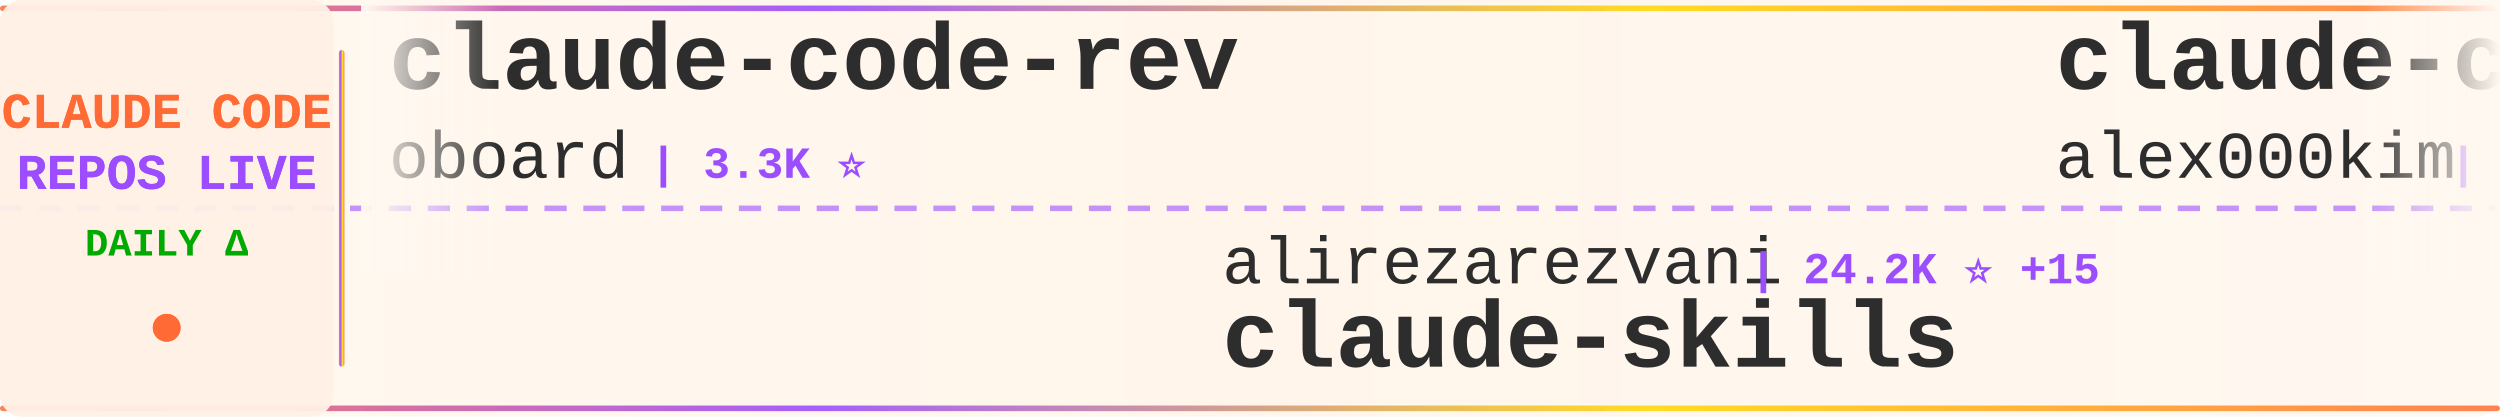
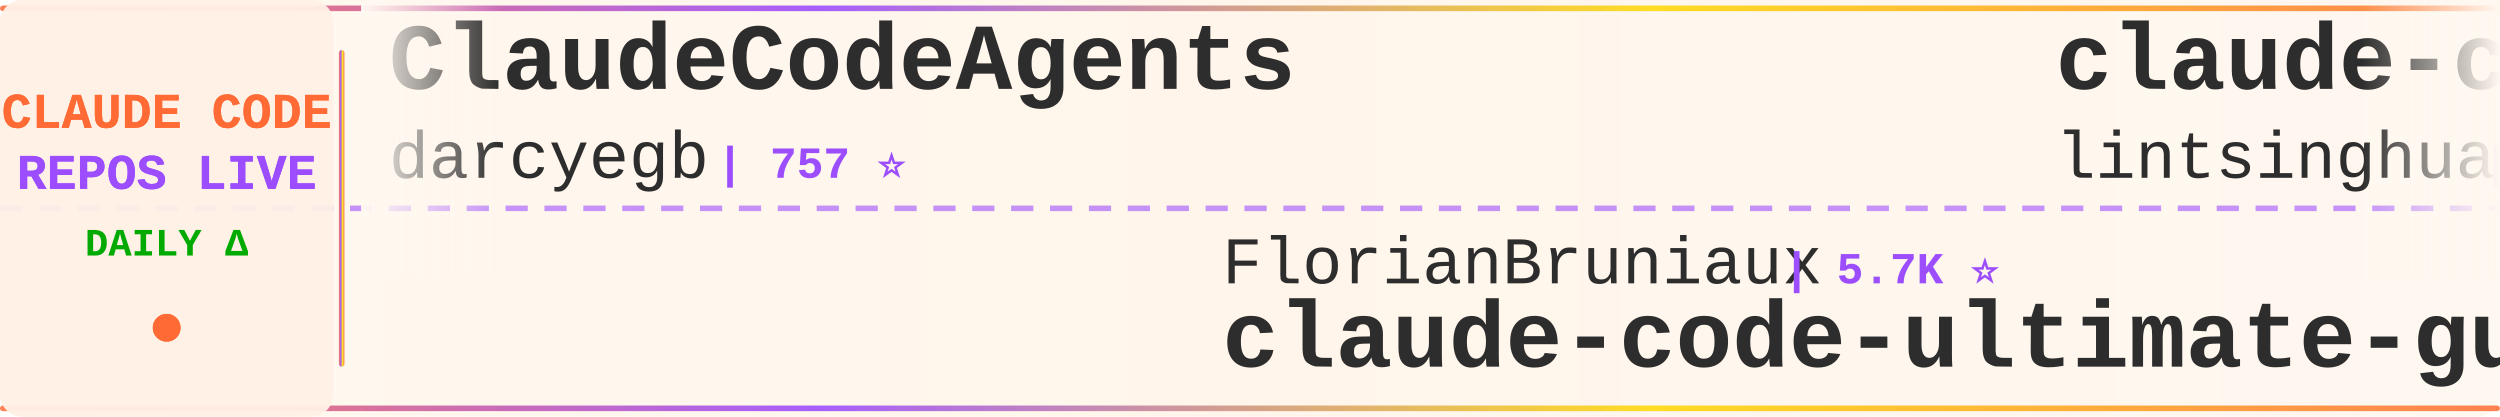
<svg xmlns="http://www.w3.org/2000/svg" width="900" height="150">
  <defs>
    <linearGradient id="tickerBg" x1="0%" y1="0%" x2="100%" y2="0%">
      <stop offset="0%" style="stop-color:#fff8f0;stop-opacity:0.98" />
      <stop offset="50%" style="stop-color:#fff5eb;stop-opacity:1" />
      <stop offset="100%" style="stop-color:#fff8f0;stop-opacity:0.98" />
    </linearGradient>
    <linearGradient id="borderGrad" x1="0%" y1="0%" x2="100%" y2="0%">
      <stop offset="0%" style="stop-color:#FF6B35;stop-opacity:0.85">
        <animate attributeName="stop-opacity" values="0.85;1;0.85" dur="2s" repeatCount="indefinite" />
      </stop>
      <stop offset="33%" style="stop-color:#9C4EFF;stop-opacity:0.9">
        <animate attributeName="stop-opacity" values="0.9;1;0.9" dur="2.2s" repeatCount="indefinite" />
      </stop>
      <stop offset="66%" style="stop-color:#FFD700;stop-opacity:0.85">
        <animate attributeName="stop-opacity" values="0.85;1;0.85" dur="1.8s" repeatCount="indefinite" />
      </stop>
      <stop offset="100%" style="stop-color:#FF6B35;stop-opacity:0.85">
        <animate attributeName="stop-opacity" values="0.85;1;0.85" dur="2s" repeatCount="indefinite" />
      </stop>
    </linearGradient>
    <filter id="textGlow">
      <feGaussianBlur stdDeviation="0.15" result="coloredBlur" />
      <feMerge>
        <feMergeNode in="coloredBlur" />
        <feMergeNode in="SourceGraphic" />
      </feMerge>
    </filter>
    <filter id="metricGlow">
      <feGaussianBlur stdDeviation="0.2" result="coloredBlur" />
      <feMerge>
        <feMergeNode in="coloredBlur" />
        <feMergeNode in="SourceGraphic" />
      </feMerge>
    </filter>
    <linearGradient id="leftFade" x1="0%" y1="0%" x2="100%" y2="0%">
      <stop offset="0%" style="stop-color:#fff8f0;stop-opacity:1" />
      <stop offset="100%" style="stop-color:#fff8f0;stop-opacity:0" />
    </linearGradient>
    <linearGradient id="rightFade" x1="0%" y1="0%" x2="100%" y2="0%">
      <stop offset="0%" style="stop-color:#fff8f0;stop-opacity:0" />
      <stop offset="100%" style="stop-color:#fff8f0;stop-opacity:1" />
    </linearGradient>
  </defs>
  <rect width="900" height="150" fill="url(#tickerBg)" rx="8" />
  <rect x="0" y="2" width="900" height="2" fill="url(#borderGrad)" rx="1" />
  <rect x="0" y="146" width="900" height="2" fill="url(#borderGrad)" rx="1" />
  <line x1="0" y1="75" x2="900" y2="75" stroke="#9C4EFF" stroke-width="2" stroke-dasharray="8 6" opacity="0.6" />
  <rect x="0" y="0" width="120" height="150" fill="#fff0e6" opacity="0.95" rx="8" />
  <text x="60" y="46" font-family="'Courier New', monospace" font-size="18" font-weight="bold" fill="#FF6B35" text-anchor="middle" filter="url(#textGlow)">
    CLAUDE CODE
  </text>
  <text x="60" y="68" font-family="'Courier New', monospace" font-size="18" font-weight="bold" fill="#9C4EFF" text-anchor="middle" filter="url(#textGlow)">
    REPOS LIVE
  </text>
  <text x="60" y="92" font-family="'Courier New', monospace" font-size="14" font-weight="bold" fill="#00aa00" text-anchor="middle">
    DAILY Δ
  </text>
  <circle cx="60" cy="118" r="5" fill="#FF6B35" filter="url(#metricGlow)">
    <animate attributeName="r" values="4;6;4" dur="1.5s" repeatCount="indefinite" />
    <animate attributeName="opacity" values="0.6;1;0.6" dur="1.5s" repeatCount="indefinite" />
  </circle>
  <rect x="122" y="18" width="2" height="114" fill="url(#borderGrad)" rx="1" />
  <clipPath id="tickerClip">
    <rect x="130" y="0" width="770" height="150" />
  </clipPath>
  <g clip-path="url(#tickerClip)">
    <g id="tickerItems">
      <animateTransform attributeName="transform" attributeType="XML" type="translate" from="0 0" to="-3000 0" dur="54s" repeatCount="indefinite" />
      <g transform="translate(0, 0)">
-         <text x="140" y="32" font-family="'Courier New', monospace" font-size="34" font-weight="bold" fill="#2d2d2d">claude-code-rev</text>
-         <text x="140" y="64" font-family="'Courier New', monospace" font-size="24" font-weight="normal" fill="#2d2d2d" opacity="1.0">oboard</text>
-         <text x="234" y="64" font-family="'Courier New', monospace" font-size="16" font-weight="bold" fill="#9C4EFF"> | 3.3K ⭐</text>
+         <text x="140" y="32" font-family="'Courier New', monospace" font-size="34" font-weight="bold" fill="#2d2d2d">ClaudeCodeAgents</text>
+         <text x="140" y="64" font-family="'Courier New', monospace" font-size="24" font-weight="normal" fill="#2d2d2d" opacity="1.0">darcyegb</text>
+         <text x="258" y="64" font-family="'Courier New', monospace" font-size="16" font-weight="bold" fill="#9C4EFF"> | 757 ⭐</text>
      </g>
      <g transform="translate(300, 0)">
-         <text x="140" y="102" font-family="'Courier New', monospace" font-size="24" font-weight="normal" fill="#2d2d2d" opacity="1.0">alirezarezvani</text>
-         <text x="330" y="102" font-family="'Courier New', monospace" font-size="16" font-weight="bold" fill="#9C4EFF"> | 24.2K ⭐ +15</text>
-         <text x="140" y="132" font-family="'Courier New', monospace" font-size="34" font-weight="bold" fill="#2d2d2d">claude-skills</text>
+         <text x="140" y="102" font-family="'Courier New', monospace" font-size="24" font-weight="normal" fill="#2d2d2d" opacity="1.0">FlorianBruniaux</text>
+         <text x="342" y="102" font-family="'Courier New', monospace" font-size="16" font-weight="bold" fill="#9C4EFF"> | 5.7K ⭐</text>
+         <text x="140" y="132" font-family="'Courier New', monospace" font-size="34" font-weight="bold" fill="#2d2d2d">claude-code-ultimate-gui...</text>
      </g>
      <g transform="translate(600, 0)">
-         <text x="140" y="32" font-family="'Courier New', monospace" font-size="34" font-weight="bold" fill="#2d2d2d">claude-code</text>
-         <text x="140" y="64" font-family="'Courier New', monospace" font-size="24" font-weight="normal" fill="#2d2d2d" opacity="1.0">alex000kim</text>
-         <text x="282" y="64" font-family="'Courier New', monospace" font-size="16" font-weight="bold" fill="#9C4EFF"> | 231 ⭐</text>
+         <text x="140" y="32" font-family="'Courier New', monospace" font-size="34" font-weight="bold" fill="#2d2d2d">claude-code-book</text>
+         <text x="140" y="64" font-family="'Courier New', monospace" font-size="24" font-weight="normal" fill="#2d2d2d" opacity="1.0">lintsinghua</text>
+         <text x="294" y="64" font-family="'Courier New', monospace" font-size="16" font-weight="bold" fill="#9C4EFF"> | 4.1K ⭐ +1</text>
      </g>
      <g transform="translate(900, 0)">
-         <text x="140" y="102" font-family="'Courier New', monospace" font-size="24" font-weight="normal" fill="#2d2d2d" opacity="1.0">ghuntley</text>
-         <text x="258" y="102" font-family="'Courier New', monospace" font-size="16" font-weight="bold" fill="#9C4EFF"> | 989 ⭐</text>
-         <text x="140" y="132" font-family="'Courier New', monospace" font-size="34" font-weight="bold" fill="#2d2d2d">claude-code-source-code-...</text>
+         <text x="140" y="102" font-family="'Courier New', monospace" font-size="24" font-weight="normal" fill="#2d2d2d" opacity="1.0">fazxes</text>
+         <text x="234" y="102" font-family="'Courier New', monospace" font-size="16" font-weight="bold" fill="#9C4EFF"> | 231 ⭐</text>
+         <text x="140" y="132" font-family="'Courier New', monospace" font-size="34" font-weight="bold" fill="#2d2d2d">Claude-code</text>
      </g>
      <g transform="translate(1200, 0)">
-         <text x="140" y="32" font-family="'Courier New', monospace" font-size="34" font-weight="bold" fill="#2d2d2d">my-claude-code-setup</text>
-         <text x="140" y="64" font-family="'Courier New', monospace" font-size="24" font-weight="normal" fill="#2d2d2d" opacity="1.0">centminmod</text>
-         <text x="282" y="64" font-family="'Courier New', monospace" font-size="16" font-weight="bold" fill="#9C4EFF"> | 2.6K ⭐</text>
+         <text x="140" y="32" font-family="'Courier New', monospace" font-size="34" font-weight="bold" fill="#2d2d2d">claude-code-sourcemap</text>
+         <text x="140" y="64" font-family="'Courier New', monospace" font-size="24" font-weight="normal" fill="#2d2d2d" opacity="1.0">ChinaSiro</text>
+         <text x="270" y="64" font-family="'Courier New', monospace" font-size="16" font-weight="bold" fill="#9C4EFF"> | 9.6K ⭐</text>
      </g>
      <g transform="translate(1500, 0)">
-         <text x="140" y="102" font-family="'Courier New', monospace" font-size="24" font-weight="normal" fill="#2d2d2d" opacity="1.0">VILA-Lab</text>
-         <text x="258" y="102" font-family="'Courier New', monospace" font-size="16" font-weight="bold" fill="#9C4EFF"> | 2.0K ⭐ +4</text>
-         <text x="140" y="132" font-family="'Courier New', monospace" font-size="34" font-weight="bold" fill="#2d2d2d">Dive-into-Claude-Code</text>
+         <text x="140" y="102" font-family="'Courier New', monospace" font-size="24" font-weight="normal" fill="#2d2d2d" opacity="1.0">ChrisWiles</text>
+         <text x="282" y="102" font-family="'Courier New', monospace" font-size="16" font-weight="bold" fill="#9C4EFF"> | 6.0K ⭐</text>
+         <text x="140" y="132" font-family="'Courier New', monospace" font-size="34" font-weight="bold" fill="#2d2d2d">claude-code-showcase</text>
      </g>
      <g transform="translate(1800, 0)">
-         <text x="140" y="32" font-family="'Courier New', monospace" font-size="34" font-weight="bold" fill="#2d2d2d">claude-code-base-action</text>
-         <text x="140" y="64" font-family="'Courier New', monospace" font-size="24" font-weight="normal" fill="#2d2d2d" opacity="1.0">anthropics</text>
-         <text x="282" y="64" font-family="'Courier New', monospace" font-size="16" font-weight="bold" fill="#9C4EFF"> | 942 ⭐</text>
+         <text x="140" y="32" font-family="'Courier New', monospace" font-size="34" font-weight="bold" fill="#2d2d2d">claude-code</text>
+         <text x="140" y="64" font-family="'Courier New', monospace" font-size="24" font-weight="normal" fill="#2d2d2d" opacity="1.0">Tinkeringg-Lab</text>
+         <text x="330" y="64" font-family="'Courier New', monospace" font-size="16" font-weight="bold" fill="#9C4EFF"> | 211 ⭐</text>
      </g>
      <g transform="translate(2100, 0)">
-         <text x="140" y="102" font-family="'Courier New', monospace" font-size="24" font-weight="normal" fill="#2d2d2d" opacity="1.0">https-deeplearning-ai</text>
-         <text x="414" y="102" font-family="'Courier New', monospace" font-size="16" font-weight="bold" fill="#9C4EFF"> | 540 ⭐</text>
-         <text x="140" y="132" font-family="'Courier New', monospace" font-size="34" font-weight="bold" fill="#2d2d2d">sc-claude-code-files</text>
+         <text x="140" y="102" font-family="'Courier New', monospace" font-size="24" font-weight="normal" fill="#2d2d2d" opacity="1.0">Windy3f3f3f3f</text>
+         <text x="318" y="102" font-family="'Courier New', monospace" font-size="16" font-weight="bold" fill="#9C4EFF"> | 2.5K ⭐ +1</text>
+         <text x="140" y="132" font-family="'Courier New', monospace" font-size="34" font-weight="bold" fill="#2d2d2d">claude-code-from-scratch</text>
      </g>
      <g transform="translate(2400, 0)">
-         <text x="140" y="32" font-family="'Courier New', monospace" font-size="34" font-weight="bold" fill="#2d2d2d">claude-code-plugins-plus...</text>
-         <text x="140" y="64" font-family="'Courier New', monospace" font-size="24" font-weight="normal" fill="#2d2d2d" opacity="1.0">jeremylongshore</text>
-         <text x="342" y="64" font-family="'Courier New', monospace" font-size="16" font-weight="bold" fill="#9C4EFF"> | 2.6K ⭐ +2</text>
+         <text x="140" y="32" font-family="'Courier New', monospace" font-size="34" font-weight="bold" fill="#2d2d2d">awesome-claude-code-tool...</text>
+         <text x="140" y="64" font-family="'Courier New', monospace" font-size="24" font-weight="normal" fill="#2d2d2d" opacity="1.0">rohitg00</text>
+         <text x="258" y="64" font-family="'Courier New', monospace" font-size="16" font-weight="bold" fill="#9C4EFF"> | 2.5K ⭐ +2</text>
      </g>
      <g transform="translate(2700, 0)">
-         <text x="140" y="102" font-family="'Courier New', monospace" font-size="24" font-weight="normal" fill="#2d2d2d" opacity="1.0">anthropics</text>
-         <text x="282" y="102" font-family="'Courier New', monospace" font-size="16" font-weight="bold" fill="#9C4EFF"> | 140.9K ⭐ +36</text>
-         <text x="140" y="132" font-family="'Courier New', monospace" font-size="34" font-weight="bold" fill="#2d2d2d">claude-code</text>
+         <text x="140" y="102" font-family="'Courier New', monospace" font-size="24" font-weight="normal" fill="#2d2d2d" opacity="1.0">SeemSeam</text>
+         <text x="258" y="102" font-family="'Courier New', monospace" font-size="16" font-weight="bold" fill="#9C4EFF"> | 3.4K ⭐ +1</text>
+         <text x="140" y="132" font-family="'Courier New', monospace" font-size="34" font-weight="bold" fill="#2d2d2d">claude_codex_bridge</text>
      </g>
      <g transform="translate(3000, 0)">
-         <text x="140" y="32" font-family="'Courier New', monospace" font-size="34" font-weight="bold" fill="#2d2d2d">claude-code-rev</text>
-         <text x="140" y="64" font-family="'Courier New', monospace" font-size="24" font-weight="normal" fill="#2d2d2d" opacity="1.0">oboard</text>
-         <text x="234" y="64" font-family="'Courier New', monospace" font-size="16" font-weight="bold" fill="#9C4EFF"> | 3.3K ⭐</text>
+         <text x="140" y="32" font-family="'Courier New', monospace" font-size="34" font-weight="bold" fill="#2d2d2d">ClaudeCodeAgents</text>
+         <text x="140" y="64" font-family="'Courier New', monospace" font-size="24" font-weight="normal" fill="#2d2d2d" opacity="1.0">darcyegb</text>
+         <text x="258" y="64" font-family="'Courier New', monospace" font-size="16" font-weight="bold" fill="#9C4EFF"> | 757 ⭐</text>
      </g>
      <g transform="translate(3300, 0)">
-         <text x="140" y="102" font-family="'Courier New', monospace" font-size="24" font-weight="normal" fill="#2d2d2d" opacity="1.0">alirezarezvani</text>
-         <text x="330" y="102" font-family="'Courier New', monospace" font-size="16" font-weight="bold" fill="#9C4EFF"> | 24.2K ⭐ +15</text>
-         <text x="140" y="132" font-family="'Courier New', monospace" font-size="34" font-weight="bold" fill="#2d2d2d">claude-skills</text>
+         <text x="140" y="102" font-family="'Courier New', monospace" font-size="24" font-weight="normal" fill="#2d2d2d" opacity="1.0">FlorianBruniaux</text>
+         <text x="342" y="102" font-family="'Courier New', monospace" font-size="16" font-weight="bold" fill="#9C4EFF"> | 5.7K ⭐</text>
+         <text x="140" y="132" font-family="'Courier New', monospace" font-size="34" font-weight="bold" fill="#2d2d2d">claude-code-ultimate-gui...</text>
      </g>
      <g transform="translate(3600, 0)">
-         <text x="140" y="32" font-family="'Courier New', monospace" font-size="34" font-weight="bold" fill="#2d2d2d">claude-code</text>
-         <text x="140" y="64" font-family="'Courier New', monospace" font-size="24" font-weight="normal" fill="#2d2d2d" opacity="1.0">alex000kim</text>
-         <text x="282" y="64" font-family="'Courier New', monospace" font-size="16" font-weight="bold" fill="#9C4EFF"> | 231 ⭐</text>
+         <text x="140" y="32" font-family="'Courier New', monospace" font-size="34" font-weight="bold" fill="#2d2d2d">claude-code-book</text>
+         <text x="140" y="64" font-family="'Courier New', monospace" font-size="24" font-weight="normal" fill="#2d2d2d" opacity="1.0">lintsinghua</text>
+         <text x="294" y="64" font-family="'Courier New', monospace" font-size="16" font-weight="bold" fill="#9C4EFF"> | 4.1K ⭐ +1</text>
      </g>
      <g transform="translate(3900, 0)">
-         <text x="140" y="102" font-family="'Courier New', monospace" font-size="24" font-weight="normal" fill="#2d2d2d" opacity="1.0">ghuntley</text>
-         <text x="258" y="102" font-family="'Courier New', monospace" font-size="16" font-weight="bold" fill="#9C4EFF"> | 989 ⭐</text>
-         <text x="140" y="132" font-family="'Courier New', monospace" font-size="34" font-weight="bold" fill="#2d2d2d">claude-code-source-code-...</text>
+         <text x="140" y="102" font-family="'Courier New', monospace" font-size="24" font-weight="normal" fill="#2d2d2d" opacity="1.0">fazxes</text>
+         <text x="234" y="102" font-family="'Courier New', monospace" font-size="16" font-weight="bold" fill="#9C4EFF"> | 231 ⭐</text>
+         <text x="140" y="132" font-family="'Courier New', monospace" font-size="34" font-weight="bold" fill="#2d2d2d">Claude-code</text>
      </g>
    </g>
  </g>
  <rect x="130" y="0" width="50" height="100" fill="url(#leftFade)" />
  <rect x="850" y="0" width="50" height="100" fill="url(#rightFade)" />
</svg>
